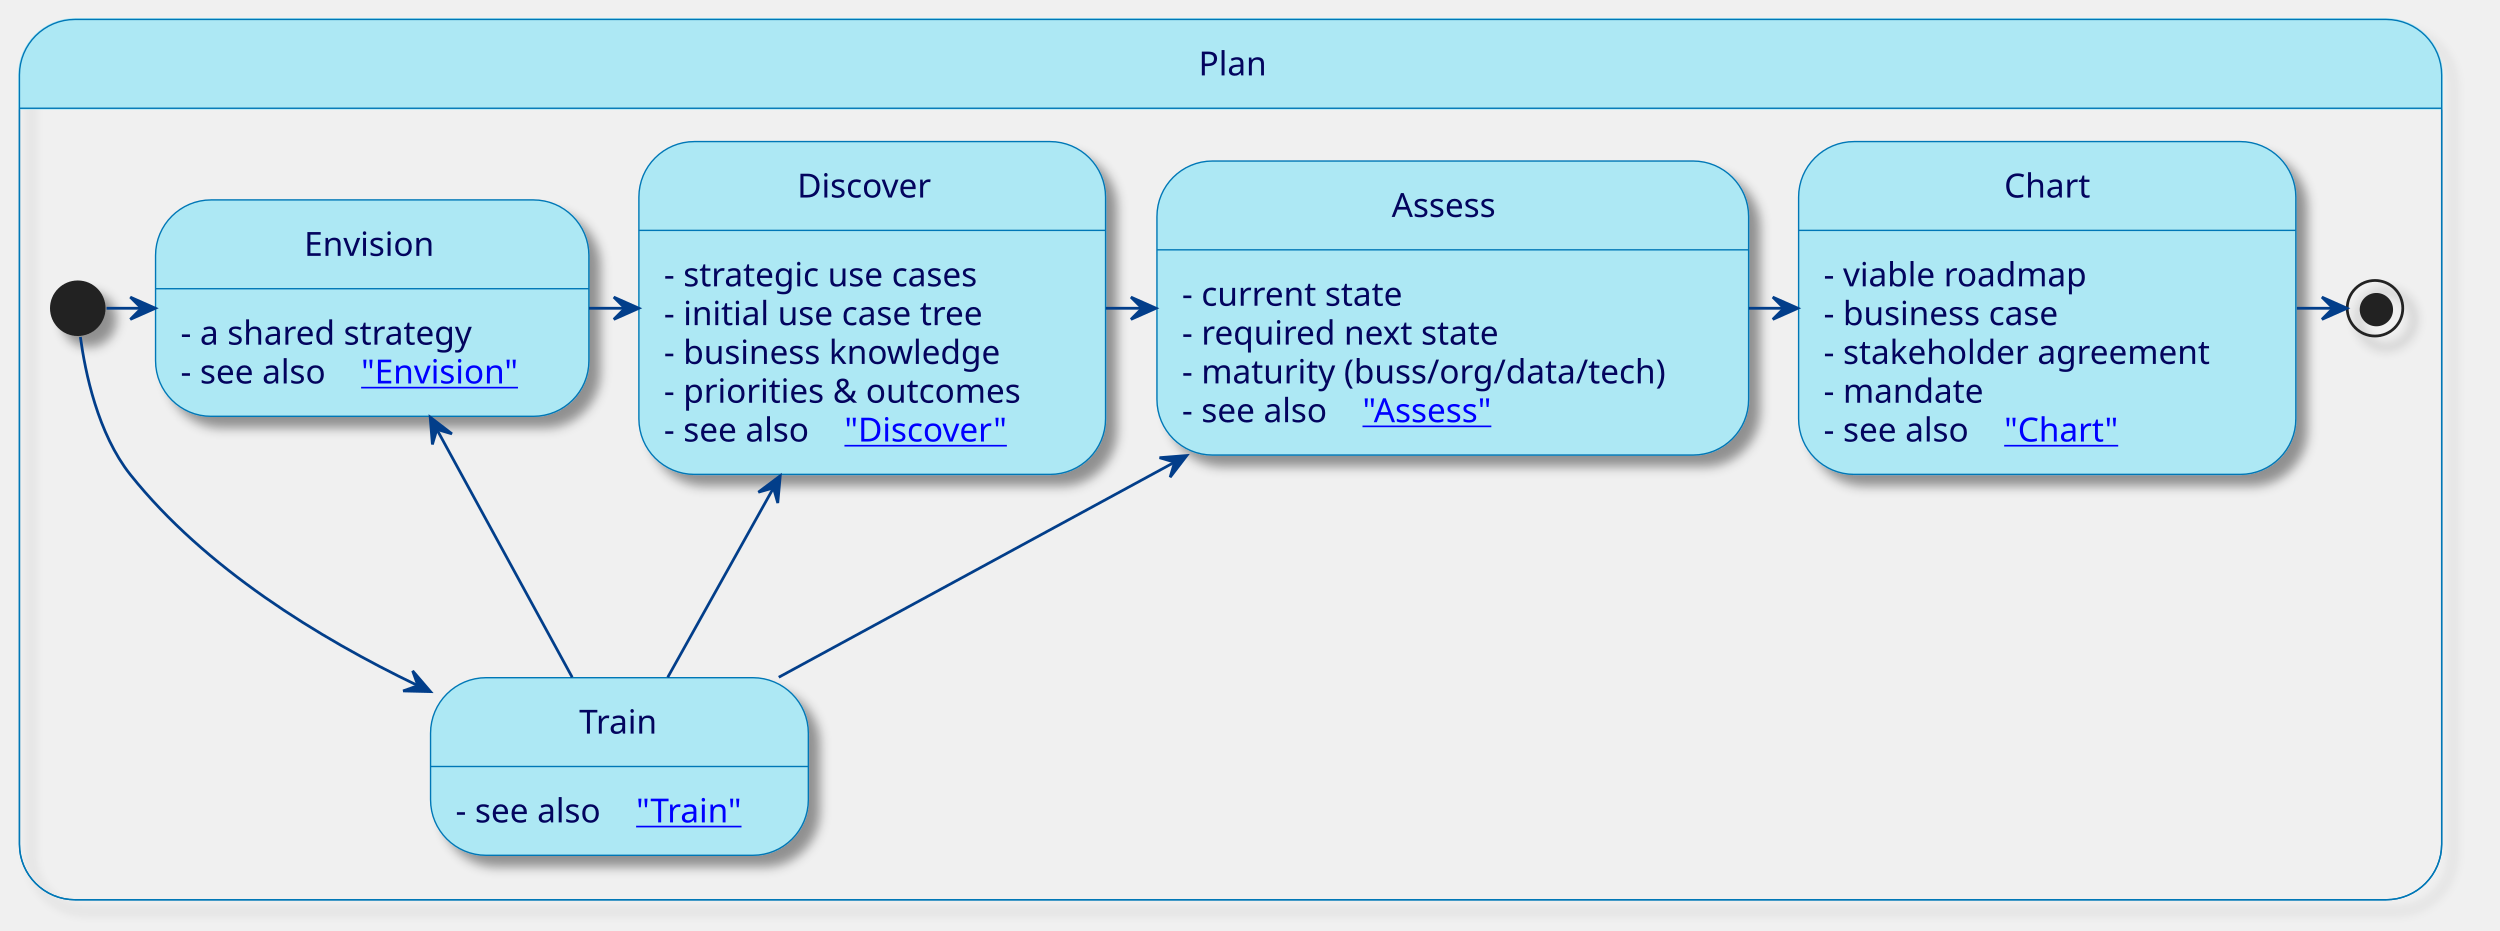
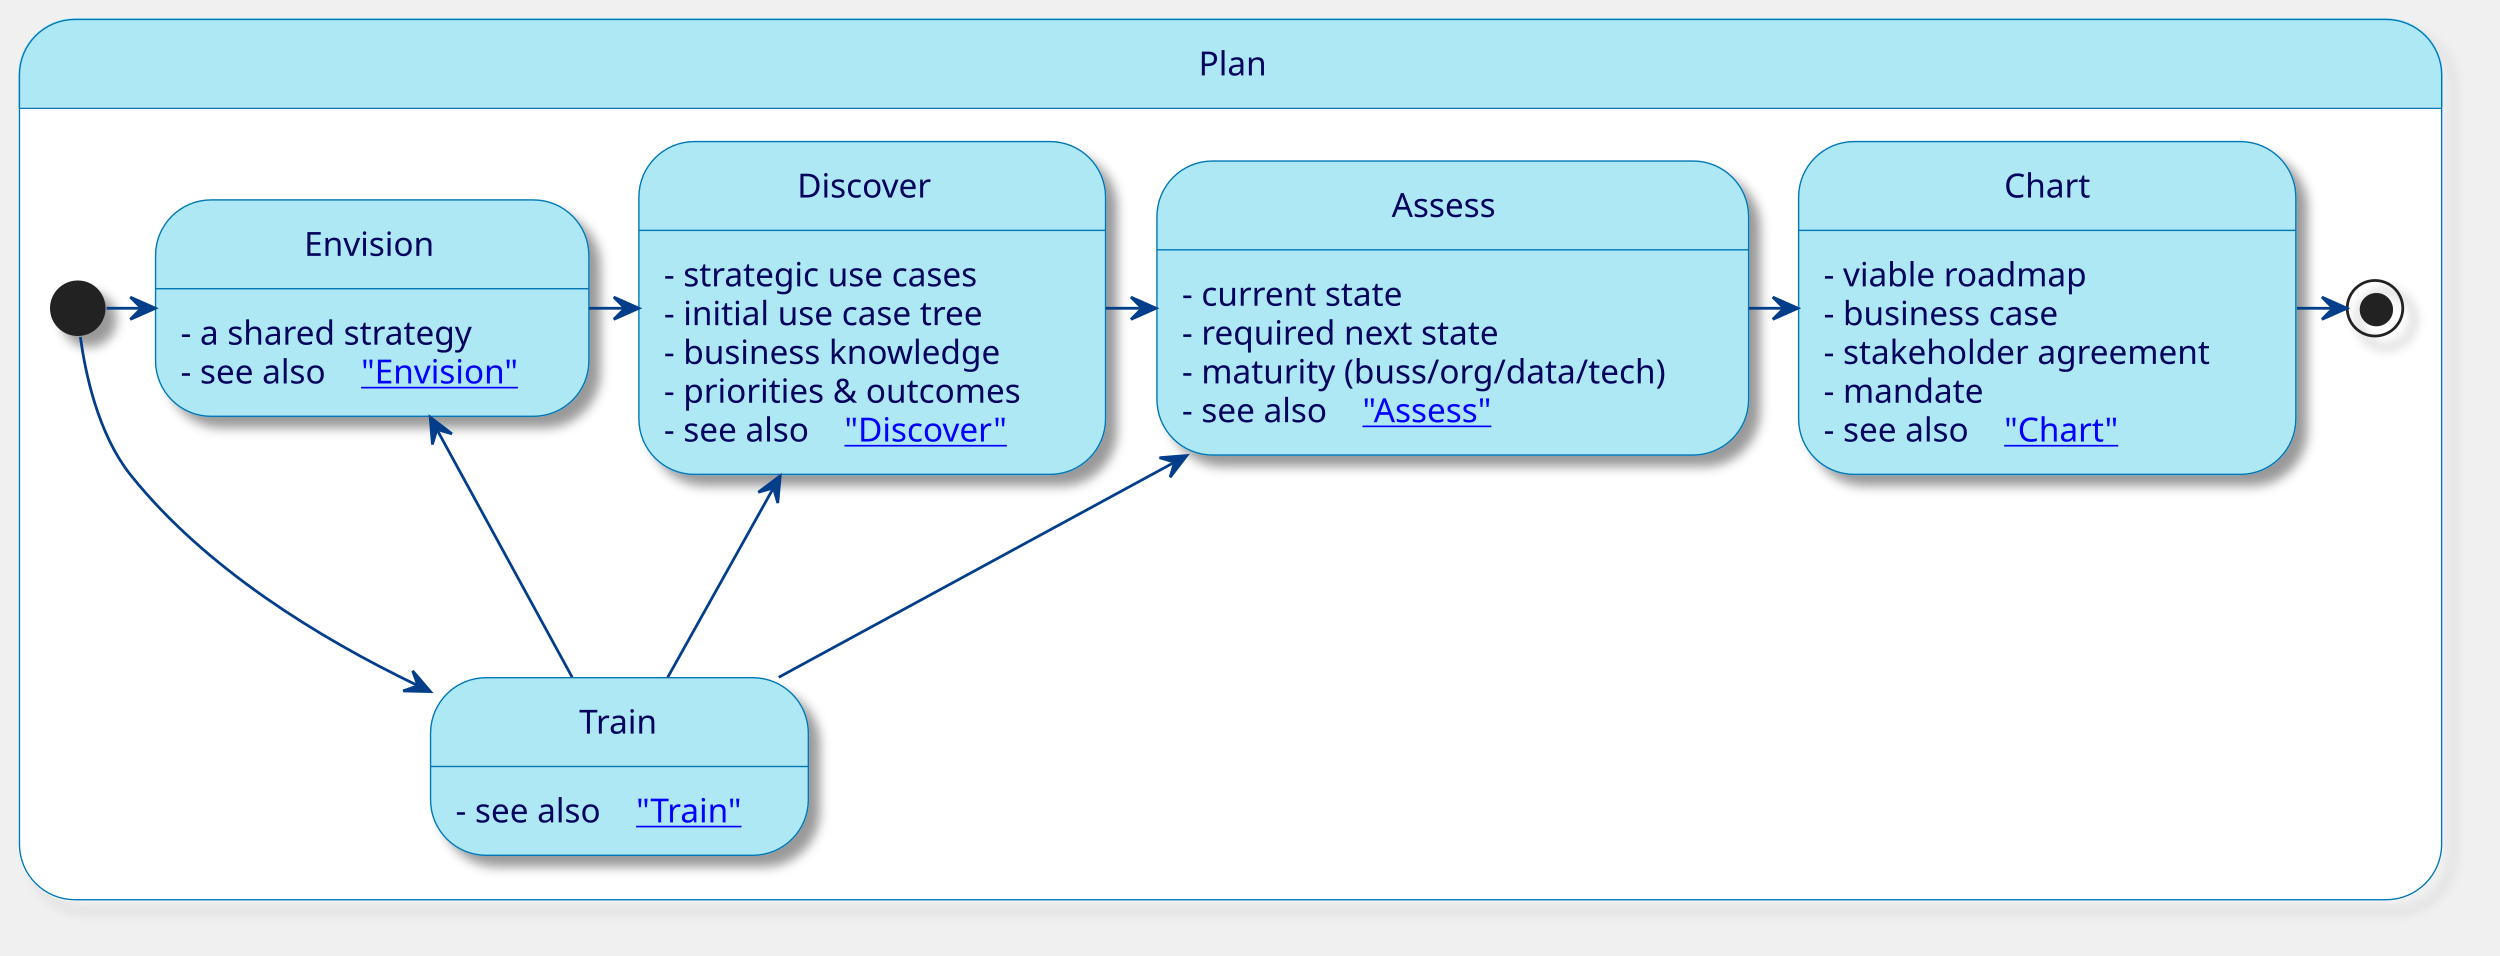
- <svg xmlns="http://www.w3.org/2000/svg" xmlns:xlink="http://www.w3.org/1999/xlink" contentStyleType="text/css" height="335px" preserveAspectRatio="none" style="width:900px;height:335px;background:#FFFFFF;" version="1.1" viewBox="0 0 900 335" width="900px" zoomAndPan="magnify">
+ <svg xmlns="http://www.w3.org/2000/svg" xmlns:xlink="http://www.w3.org/1999/xlink" contentStyleType="text/css" height="344px" preserveAspectRatio="none" style="width:900px;height:344px;background:#FFFFFF;" version="1.1" viewBox="0 0 900 344" width="900px" zoomAndPan="magnify">
  <defs>
-     <filter height="300%" id="ffbzscyohkwf0" width="300%" x="-1" y="-1">
+     <filter height="300%" id="fj88233zsi7tq" width="300%" x="-1" y="-1">
      <feGaussianBlur result="blurOut" stdDeviation="2.0" />
      <feColorMatrix in="blurOut" result="blurOut2" type="matrix" values="0 0 0 0 0 0 0 0 0 0 0 0 0 0 0 0 0 0 .4 0" />
      <feOffset dx="4.0" dy="4.0" in="blurOut2" result="blurOut3" />
      <feBlend in="SourceGraphic" in2="blurOut3" mode="normal" />
    </filter>
  </defs>
  <g>
-     <rect fill="none" filter="url(#ffbzscyohkwf0)" height="316.906" rx="20" ry="20" style="stroke:#0077B6;stroke-width:0.5;" width="872" x="7" y="7" />
+     <rect filter="url(#fj88233zsi7tq)" height="316.906" rx="20" ry="20" style="stroke:#0077B6;stroke-width:0.5;fill:none;" width="872" x="7" y="7" />
    <path d="M27,7 L859,7 A20,20 0 0 1 879,27 L879,38.969 L7,38.969 L7,27 A20,20 0 0 1 27,7 " fill="#ADE8F4" style="stroke:#ADE8F4;stroke-width:1.0;" />
-     <rect fill="none" height="316.906" rx="20" ry="20" style="stroke:#0077B6;stroke-width:0.5;" width="872" x="7" y="7" />
-     <line style="stroke:#0077B6;stroke-width:0.5;" x1="7" x2="879" y1="38.969" y2="38.969" />
+     <path d="M7,38.969 L879,38.969 L879,303.906 A20,20 0 0 1 859,323.906 L27,323.906 A20,20 0 0 1 7,303.906 L7,38.969 " fill="#FFFFFF" style="stroke:#FFFFFF;stroke-width:1.0;" />
+     <rect height="316.906" rx="20" ry="20" style="stroke:#0077B6;stroke-width:0.5;fill:none;" width="872" x="7" y="7" />
+     <line style="stroke:#0077B6;stroke-width:0.5;fill:none;" x1="7" x2="879" y1="38.969" y2="38.969" />
    <text fill="#03045E" font-family="sans-serif" font-size="12" lengthAdjust="spacing" textLength="23" x="431.5" y="27.139">Plan</text>
-     <ellipse cx="28" cy="110.969" fill="#222222" filter="url(#ffbzscyohkwf0)" rx="10" ry="10" style="stroke:none;stroke-width:1.0;" />
+     <ellipse cx="28" cy="110.969" fill="#222222" filter="url(#fj88233zsi7tq)" rx="10" ry="10" style="stroke:none;stroke-width:1.0;" />
    <g id="Plan.Envision">
-       <rect fill="#ADE8F4" filter="url(#ffbzscyohkwf0)" height="77.906" rx="20" ry="20" style="stroke:#0077B6;stroke-width:0.5;" width="156" x="56" y="71.969" />
+       <rect fill="#ADE8F4" filter="url(#fj88233zsi7tq)" height="77.906" rx="20" ry="20" style="stroke:#0077B6;stroke-width:0.5;" width="156" x="56" y="71.969" />
      <line style="stroke:#0077B6;stroke-width:0.5;" x1="56" x2="212" y1="103.938" y2="103.938" />
      <text fill="#03045E" font-family="sans-serif" font-size="12" lengthAdjust="spacing" textLength="49" x="109.5" y="92.107">Envision</text>
      <text fill="#03045E" font-family="sans-serif" font-size="12" lengthAdjust="spacing" textLength="116" x="65" y="124.076">- a shared strategy</text>
      <text fill="#03045E" font-family="sans-serif" font-size="12" lengthAdjust="spacing" textLength="61" x="65" y="138.045">- see also</text>
      <a href="/process/plan/envision/" target="_top" title="/process/plan/envision/" xlink:actuate="onRequest" xlink:href="/process/plan/envision/" xlink:show="new" xlink:title="/process/plan/envision/" xlink:type="simple">
        <text fill="#0000FF" font-family="sans-serif" font-size="12" lengthAdjust="spacing" text-decoration="underline" textLength="59" x="130" y="138.045">"Envision"</text>
      </a>
    </g>
    <g id="Plan.Discover">
-       <rect fill="#ADE8F4" filter="url(#ffbzscyohkwf0)" height="119.812" rx="20" ry="20" style="stroke:#0077B6;stroke-width:0.5;" width="168" x="230" y="50.969" />
+       <rect fill="#ADE8F4" filter="url(#fj88233zsi7tq)" height="119.812" rx="20" ry="20" style="stroke:#0077B6;stroke-width:0.5;" width="168" x="230" y="50.969" />
      <line style="stroke:#0077B6;stroke-width:0.5;" x1="230" x2="398" y1="82.938" y2="82.938" />
      <text fill="#03045E" font-family="sans-serif" font-size="12" lengthAdjust="spacing" textLength="54" x="287" y="71.107">Discover</text>
      <text fill="#03045E" font-family="sans-serif" font-size="12" lengthAdjust="spacing" textLength="128" x="239" y="103.076">- strategic use cases</text>
      <text fill="#03045E" font-family="sans-serif" font-size="12" lengthAdjust="spacing" textLength="127" x="239" y="117.045">- initial use case tree</text>
      <text fill="#03045E" font-family="sans-serif" font-size="12" lengthAdjust="spacing" textLength="134" x="239" y="131.014">- business knowledge</text>
      <text fill="#03045E" font-family="sans-serif" font-size="12" lengthAdjust="spacing" textLength="140" x="239" y="144.982">- priorities &amp; outcomes</text>
      <text fill="#03045E" font-family="sans-serif" font-size="12" lengthAdjust="spacing" textLength="61" x="239" y="158.951">- see also</text>
      <a href="/process/plan/discover/" target="_top" title="/process/plan/discover/" xlink:actuate="onRequest" xlink:href="/process/plan/discover/" xlink:show="new" xlink:title="/process/plan/discover/" xlink:type="simple">
        <text fill="#0000FF" font-family="sans-serif" font-size="12" lengthAdjust="spacing" text-decoration="underline" textLength="64" x="304" y="158.951">"Discover"</text>
      </a>
    </g>
    <g id="Plan.Assess">
-       <rect fill="#ADE8F4" filter="url(#ffbzscyohkwf0)" height="105.844" rx="20" ry="20" style="stroke:#0077B6;stroke-width:0.5;" width="213" x="416.5" y="57.969" />
+       <rect fill="#ADE8F4" filter="url(#fj88233zsi7tq)" height="105.844" rx="20" ry="20" style="stroke:#0077B6;stroke-width:0.5;" width="213" x="416.5" y="57.969" />
      <line style="stroke:#0077B6;stroke-width:0.5;" x1="416.5" x2="629.5" y1="89.938" y2="89.938" />
      <text fill="#03045E" font-family="sans-serif" font-size="12" lengthAdjust="spacing" textLength="44" x="501" y="78.107">Assess</text>
      <text fill="#03045E" font-family="sans-serif" font-size="12" lengthAdjust="spacing" textLength="86" x="425.5" y="110.076">- current state</text>
      <text fill="#03045E" font-family="sans-serif" font-size="12" lengthAdjust="spacing" textLength="125" x="425.5" y="124.045">- required next state</text>
      <text fill="#03045E" font-family="sans-serif" font-size="12" lengthAdjust="spacing" textLength="185" x="425.5" y="138.014">- maturity (buss/org/data/tech)</text>
      <text fill="#03045E" font-family="sans-serif" font-size="12" lengthAdjust="spacing" textLength="61" x="425.5" y="151.982">- see also</text>
      <a href="/process/plan/assess/" target="_top" title="/process/plan/assess/" xlink:actuate="onRequest" xlink:href="/process/plan/assess/" xlink:show="new" xlink:title="/process/plan/assess/" xlink:type="simple">
        <text fill="#0000FF" font-family="sans-serif" font-size="12" lengthAdjust="spacing" text-decoration="underline" textLength="54" x="490.5" y="151.982">"Assess"</text>
      </a>
    </g>
    <g id="Plan.Chart">
-       <rect fill="#ADE8F4" filter="url(#ffbzscyohkwf0)" height="119.812" rx="20" ry="20" style="stroke:#0077B6;stroke-width:0.5;" width="179" x="647.5" y="50.969" />
+       <rect fill="#ADE8F4" filter="url(#fj88233zsi7tq)" height="119.812" rx="20" ry="20" style="stroke:#0077B6;stroke-width:0.5;" width="179" x="647.5" y="50.969" />
      <line style="stroke:#0077B6;stroke-width:0.5;" x1="647.5" x2="826.5" y1="82.938" y2="82.938" />
      <text fill="#03045E" font-family="sans-serif" font-size="12" lengthAdjust="spacing" textLength="31" x="721.5" y="71.107">Chart</text>
      <text fill="#03045E" font-family="sans-serif" font-size="12" lengthAdjust="spacing" textLength="103" x="656.5" y="103.076">- viable roadmap</text>
      <text fill="#03045E" font-family="sans-serif" font-size="12" lengthAdjust="spacing" textLength="96" x="656.5" y="117.045">- business case</text>
      <text fill="#03045E" font-family="sans-serif" font-size="12" lengthAdjust="spacing" textLength="151" x="656.5" y="131.014">- stakeholder agreement</text>
      <text fill="#03045E" font-family="sans-serif" font-size="12" lengthAdjust="spacing" textLength="61" x="656.5" y="144.982">- mandate</text>
      <text fill="#03045E" font-family="sans-serif" font-size="12" lengthAdjust="spacing" textLength="61" x="656.5" y="158.951">- see also</text>
      <a href="/process/plan/chart/" target="_top" title="/process/plan/chart/" xlink:actuate="onRequest" xlink:href="/process/plan/chart/" xlink:show="new" xlink:title="/process/plan/chart/" xlink:type="simple">
        <text fill="#0000FF" font-family="sans-serif" font-size="12" lengthAdjust="spacing" text-decoration="underline" textLength="41" x="721.5" y="158.951">"Chart"</text>
      </a>
    </g>
-     <ellipse cx="855" cy="110.969" fill="none" filter="url(#ffbzscyohkwf0)" rx="10" ry="10" style="stroke:#222222;stroke-width:1.0;" />
+     <ellipse cx="855" cy="110.969" fill="none" filter="url(#fj88233zsi7tq)" rx="10" ry="10" style="stroke:#222222;stroke-width:1.0;" />
    <ellipse cx="855.5" cy="111.469" fill="#222222" rx="6" ry="6" style="stroke:none;stroke-width:1.0;" />
    <g id="Plan.Train">
-       <rect fill="#ADE8F4" filter="url(#ffbzscyohkwf0)" height="63.938" rx="20" ry="20" style="stroke:#0077B6;stroke-width:0.5;" width="136" x="155" y="243.969" />
+       <rect fill="#ADE8F4" filter="url(#fj88233zsi7tq)" height="63.938" rx="20" ry="20" style="stroke:#0077B6;stroke-width:0.5;" width="136" x="155" y="243.969" />
      <line style="stroke:#0077B6;stroke-width:0.5;" x1="155" x2="291" y1="275.938" y2="275.938" />
      <text fill="#03045E" font-family="sans-serif" font-size="12" lengthAdjust="spacing" textLength="29" x="208.5" y="264.107">Train</text>
      <text fill="#03045E" font-family="sans-serif" font-size="12" lengthAdjust="spacing" textLength="61" x="164" y="296.076">- see also</text>
      <a href="/process/plan/train/" target="_top" title="/process/plan/train/" xlink:actuate="onRequest" xlink:href="/process/plan/train/" xlink:show="new" xlink:title="/process/plan/train/" xlink:type="simple">
        <text fill="#0000FF" font-family="sans-serif" font-size="12" lengthAdjust="spacing" text-decoration="underline" textLength="39" x="229" y="296.076">"Train"</text>
      </a>
    </g>
    <g id="link_*start*Plan_Envision">
      <path d="M38.352,110.969 C42.467,110.969 46.583,110.969 50.699,110.969 " fill="none" id="*start*Plan-to-Envision" style="stroke:#023E8A;stroke-width:1.0;" />
      <polygon fill="#023E8A" points="55.912,110.969,46.912,106.969,50.912,110.969,46.912,114.969,55.912,110.969" style="stroke:#023E8A;stroke-width:1.0;" />
    </g>
    <g id="link_Envision_Discover">
      <path d="M212.047,110.969 C216.341,110.969 220.634,110.969 224.928,110.969 " fill="none" id="Envision-to-Discover" style="stroke:#023E8A;stroke-width:1.0;" />
      <polygon fill="#023E8A" points="229.968,110.969,220.968,106.969,224.968,110.969,220.968,114.969,229.968,110.969" style="stroke:#023E8A;stroke-width:1.0;" />
    </g>
    <g id="link_Discover_Assess">
      <path d="M398.09,110.969 C402.415,110.969 406.74,110.969 411.066,110.969 " fill="none" id="Discover-to-Assess" style="stroke:#023E8A;stroke-width:1.0;" />
      <polygon fill="#023E8A" points="416.143,110.969,407.143,106.969,411.143,110.969,407.143,114.969,416.143,110.969" style="stroke:#023E8A;stroke-width:1.0;" />
    </g>
    <g id="link_Assess_Chart">
      <path d="M629.582,110.969 C633.712,110.969 637.843,110.969 641.973,110.969 " fill="none" id="Assess-to-Chart" style="stroke:#023E8A;stroke-width:1.0;" />
      <polygon fill="#023E8A" points="647.205,110.969,638.205,106.969,642.205,110.969,638.205,114.969,647.205,110.969" style="stroke:#023E8A;stroke-width:1.0;" />
    </g>
    <g id="link_Chart_*end*Plan">
      <path d="M826.883,110.969 C831.198,110.969 835.514,110.969 839.829,110.969 " fill="none" id="Chart-to-*end*Plan" style="stroke:#023E8A;stroke-width:1.0;" />
      <polygon fill="#023E8A" points="844.895,110.969,835.895,106.969,839.895,110.969,835.895,114.969,844.895,110.969" style="stroke:#023E8A;stroke-width:1.0;" />
    </g>
    <g id="link_*start*Plan_Train">
      <path d="M28.942,121.319 C30.629,133.836 35.175,156.175 47,170.969 C73.827,204.532 114.642,229.61 150.215,246.721 " fill="none" id="*start*Plan-to-Train" style="stroke:#023E8A;stroke-width:1.0;" />
      <polygon fill="#023E8A" points="154.973,248.978,148.556,241.506,150.455,246.835,145.127,248.735,154.973,248.978" style="stroke:#023E8A;stroke-width:1.0;" />
    </g>
    <g id="link_Envision_Train">
      <path d="M157.279,154.603 C172.551,182.573 192.177,218.518 205.992,243.819 " fill="none" id="Envision-backto-Train" style="stroke:#023E8A;stroke-width:1.0;" />
      <polygon fill="#023E8A" points="154.867,150.185,155.668,160.001,157.263,154.573,162.69,156.168,154.867,150.185" style="stroke:#023E8A;stroke-width:1.0;" />
    </g>
    <g id="link_Discover_Train">
      <path d="M278.299,175.917 C265.265,199.263 251.105,224.627 240.377,243.843 " fill="none" id="Discover-backto-Train" style="stroke:#023E8A;stroke-width:1.0;" />
      <polygon fill="#023E8A" points="280.889,171.277,273.009,177.185,278.452,175.643,279.995,181.085,280.889,171.277" style="stroke:#023E8A;stroke-width:1.0;" />
    </g>
    <g id="link_Assess_Train">
      <path d="M422.695,166.468 C375.346,192.194 320.548,221.967 280.347,243.81 " fill="none" id="Assess-backto-Train" style="stroke:#023E8A;stroke-width:1.0;" />
      <polygon fill="#023E8A" points="427.253,163.991,417.435,164.773,422.86,166.378,421.255,171.803,427.253,163.991" style="stroke:#023E8A;stroke-width:1.0;" />
    </g>
  </g>
</svg>
